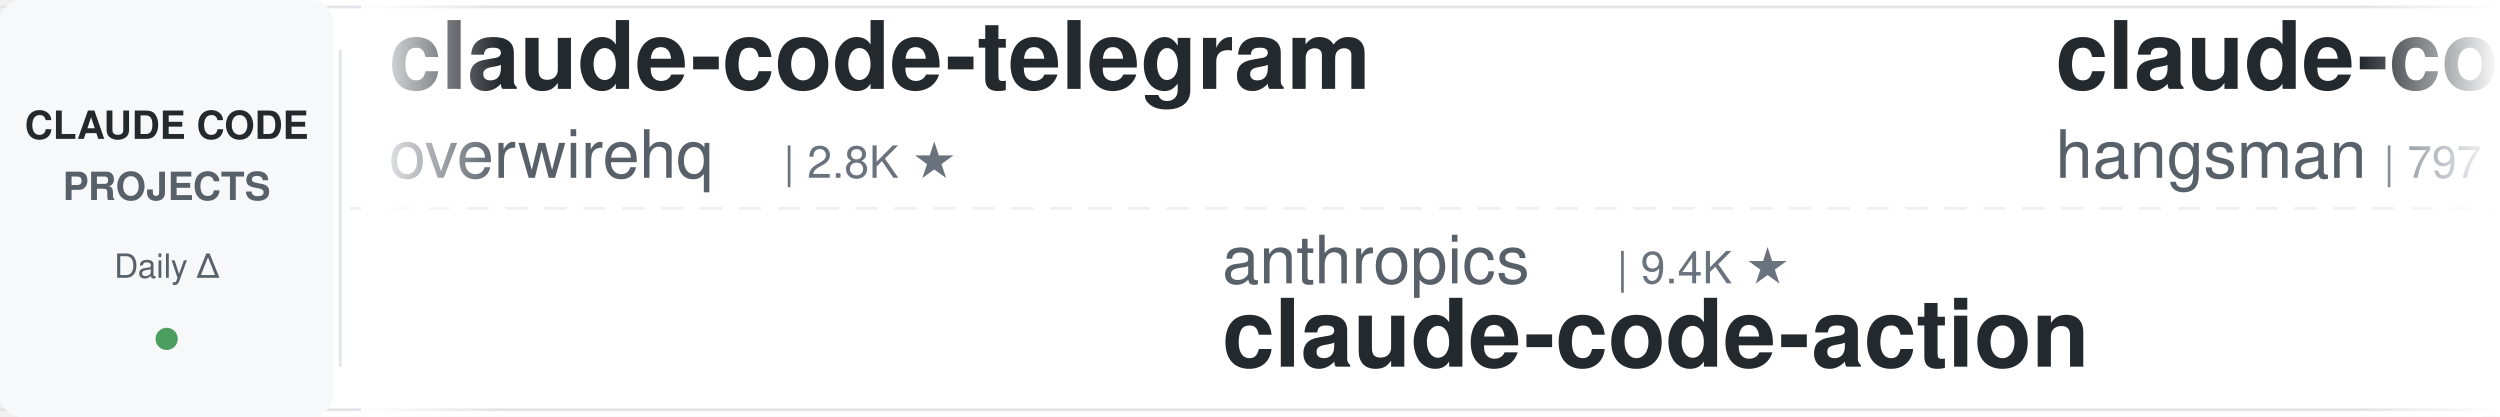
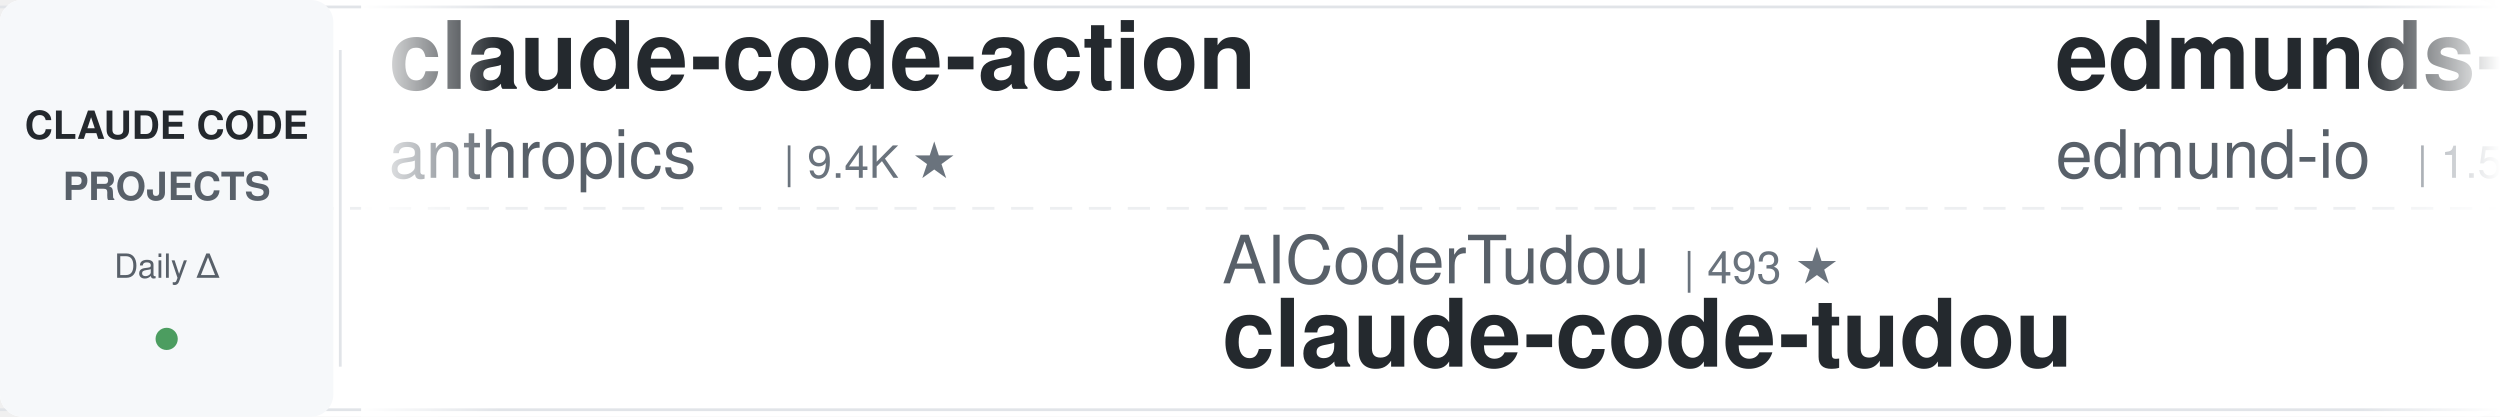
<svg xmlns="http://www.w3.org/2000/svg" width="900" height="150">
  <defs>
    <linearGradient id="leftFade" x1="0%" y1="0%" x2="100%" y2="0%">
      <stop offset="0%" style="stop-color:#ffffff;stop-opacity:1" />
      <stop offset="100%" style="stop-color:#ffffff;stop-opacity:0" />
    </linearGradient>
    <linearGradient id="rightFade" x1="0%" y1="0%" x2="100%" y2="0%">
      <stop offset="0%" style="stop-color:#ffffff;stop-opacity:0" />
      <stop offset="100%" style="stop-color:#ffffff;stop-opacity:1" />
    </linearGradient>
  </defs>
  <rect width="900" height="150" fill="#ffffff" rx="8" />
  <rect x="0" y="2" width="900" height="1" fill="#e1e4e8" />
  <rect x="0" y="147" width="900" height="1" fill="#e1e4e8" />
  <line x1="0" y1="75" x2="900" y2="75" stroke="#e1e4e8" stroke-width="1" stroke-dasharray="8 6" opacity="0.6" />
  <rect x="0" y="0" width="120" height="150" fill="#f6f8fa" rx="8" />
  <text x="60" y="50" font-family="-apple-system, BlinkMacSystemFont, 'Segoe UI', Helvetica, Arial, sans-serif" font-size="14" font-weight="600" fill="#24292e" text-anchor="middle">CLAUDE CODE</text>
  <text x="60" y="72" font-family="-apple-system, BlinkMacSystemFont, 'Segoe UI', Helvetica, Arial, sans-serif" font-size="14" font-weight="600" fill="#586069" text-anchor="middle">PROJECTS</text>
  <text x="60" y="100" font-family="-apple-system, BlinkMacSystemFont, 'Segoe UI', Helvetica, Arial, sans-serif" font-size="12" font-weight="500" fill="#586069" text-anchor="middle">Daily Δ</text>
  <circle cx="60" cy="122" r="4" fill="#22863a" opacity="0.8" />
  <rect x="122" y="18" width="1" height="114" fill="#e1e4e8" />
  <clipPath id="tickerClip">
    <rect x="130" y="0" width="770" height="150" />
  </clipPath>
  <g clip-path="url(#tickerClip)">
    <g id="tickerItems">
      <animateTransform attributeName="transform" attributeType="XML" type="translate" from="0 0" to="-3000 0" dur="54s" repeatCount="indefinite" />
      <g transform="translate(0, 0)">
+         <text x="140" y="32" font-family="-apple-system, BlinkMacSystemFont, 'Segoe UI', Helvetica, Arial, sans-serif" font-size="34" font-weight="600" fill="#24292e">claude-code-action</text>
+         <text x="140" y="64" font-family="-apple-system, BlinkMacSystemFont, 'Segoe UI', Helvetica, Arial, sans-serif" font-size="24" font-weight="400" fill="#586069">anthropics</text>
+         <text x="282" y="64" font-family="-apple-system, BlinkMacSystemFont, 'Segoe UI', Helvetica, Arial, sans-serif" font-size="16" font-weight="500" fill="#6a737d">| 9.4K ★</text>
+       </g>
+       <g transform="translate(300, 0)">
+         <text x="140" y="102" font-family="-apple-system, BlinkMacSystemFont, 'Segoe UI', Helvetica, Arial, sans-serif" font-size="24" font-weight="400" fill="#586069">AICoderTudou</text>
+         <text x="306" y="102" font-family="-apple-system, BlinkMacSystemFont, 'Segoe UI', Helvetica, Arial, sans-serif" font-size="16" font-weight="500" fill="#6a737d">| 493 ★</text>
+         <text x="140" y="132" font-family="-apple-system, BlinkMacSystemFont, 'Segoe UI', Helvetica, Arial, sans-serif" font-size="34" font-weight="600" fill="#24292e">claude-code-tudou</text>
+       </g>
+       <g transform="translate(600, 0)">
+         <text x="140" y="32" font-family="-apple-system, BlinkMacSystemFont, 'Segoe UI', Helvetica, Arial, sans-serif" font-size="34" font-weight="600" fill="#24292e">edmunds-claude-code</text>
+         <text x="140" y="64" font-family="-apple-system, BlinkMacSystemFont, 'Segoe UI', Helvetica, Arial, sans-serif" font-size="24" font-weight="400" fill="#586069">edmund-io</text>
+         <text x="270" y="64" font-family="-apple-system, BlinkMacSystemFont, 'Segoe UI', Helvetica, Arial, sans-serif" font-size="16" font-weight="500" fill="#6a737d">| 1.5K ★</text>
+       </g>
+       <g transform="translate(900, 0)">
+         <text x="140" y="102" font-family="-apple-system, BlinkMacSystemFont, 'Segoe UI', Helvetica, Arial, sans-serif" font-size="24" font-weight="400" fill="#586069">Yuyz0112</text>
+         <text x="258" y="102" font-family="-apple-system, BlinkMacSystemFont, 'Segoe UI', Helvetica, Arial, sans-serif" font-size="16" font-weight="500" fill="#6a737d">| 2.4K ★</text>
+         <text x="140" y="132" font-family="-apple-system, BlinkMacSystemFont, 'Segoe UI', Helvetica, Arial, sans-serif" font-size="34" font-weight="600" fill="#24292e">claude-code-reverse</text>
+       </g>
+       <g transform="translate(1200, 0)">
+         <text x="140" y="32" font-family="-apple-system, BlinkMacSystemFont, 'Segoe UI', Helvetica, Arial, sans-serif" font-size="34" font-weight="600" fill="#24292e">claude-code-workflows</text>
+         <text x="140" y="64" font-family="-apple-system, BlinkMacSystemFont, 'Segoe UI', Helvetica, Arial, sans-serif" font-size="24" font-weight="400" fill="#586069">OneRedOak</text>
+         <text x="270" y="64" font-family="-apple-system, BlinkMacSystemFont, 'Segoe UI', Helvetica, Arial, sans-serif" font-size="16" font-weight="500" fill="#6a737d">| 3.9K ★</text>
+       </g>
+       <g transform="translate(1500, 0)">
+         <text x="140" y="102" font-family="-apple-system, BlinkMacSystemFont, 'Segoe UI', Helvetica, Arial, sans-serif" font-size="24" font-weight="400" fill="#586069">liuup</text>
+         <text x="222" y="102" font-family="-apple-system, BlinkMacSystemFont, 'Segoe UI', Helvetica, Arial, sans-serif" font-size="16" font-weight="500" fill="#6a737d">| 4.0K ★</text>
+         <text x="140" y="132" font-family="-apple-system, BlinkMacSystemFont, 'Segoe UI', Helvetica, Arial, sans-serif" font-size="34" font-weight="600" fill="#24292e">claude-code-analysis</text>
+       </g>
+       <g transform="translate(1800, 0)">
        <text x="140" y="32" font-family="-apple-system, BlinkMacSystemFont, 'Segoe UI', Helvetica, Arial, sans-serif" font-size="34" font-weight="600" fill="#24292e">claude-code-telegram</text>
        <text x="140" y="64" font-family="-apple-system, BlinkMacSystemFont, 'Segoe UI', Helvetica, Arial, sans-serif" font-size="24" font-weight="400" fill="#586069">overwirehq</text>
        <text x="282" y="64" font-family="-apple-system, BlinkMacSystemFont, 'Segoe UI', Helvetica, Arial, sans-serif" font-size="16" font-weight="500" fill="#6a737d">| 2.8K ★</text>
      </g>
-       <g transform="translate(300, 0)">
-         <text x="140" y="102" font-family="-apple-system, BlinkMacSystemFont, 'Segoe UI', Helvetica, Arial, sans-serif" font-size="24" font-weight="400" fill="#586069">anthropics</text>
-         <text x="282" y="102" font-family="-apple-system, BlinkMacSystemFont, 'Segoe UI', Helvetica, Arial, sans-serif" font-size="16" font-weight="500" fill="#6a737d">| 9.4K ★</text>
-         <text x="140" y="132" font-family="-apple-system, BlinkMacSystemFont, 'Segoe UI', Helvetica, Arial, sans-serif" font-size="34" font-weight="600" fill="#24292e">claude-code-action</text>
-       </g>
-       <g transform="translate(600, 0)">
-         <text x="140" y="32" font-family="-apple-system, BlinkMacSystemFont, 'Segoe UI', Helvetica, Arial, sans-serif" font-size="34" font-weight="600" fill="#24292e">claude-code-source</text>
-         <text x="140" y="64" font-family="-apple-system, BlinkMacSystemFont, 'Segoe UI', Helvetica, Arial, sans-serif" font-size="24" font-weight="400" fill="#586069">hangsman</text>
-         <text x="258" y="64" font-family="-apple-system, BlinkMacSystemFont, 'Segoe UI', Helvetica, Arial, sans-serif" font-size="16" font-weight="500" fill="#6a737d">| 797 ★</text>
-       </g>
-       <g transform="translate(900, 0)">
-         <text x="140" y="102" font-family="-apple-system, BlinkMacSystemFont, 'Segoe UI', Helvetica, Arial, sans-serif" font-size="24" font-weight="400" fill="#586069">pedrohcgs</text>
-         <text x="270" y="102" font-family="-apple-system, BlinkMacSystemFont, 'Segoe UI', Helvetica, Arial, sans-serif" font-size="16" font-weight="500" fill="#6a737d">| 1.6K ★</text>
-         <text x="140" y="132" font-family="-apple-system, BlinkMacSystemFont, 'Segoe UI', Helvetica, Arial, sans-serif" font-size="34" font-weight="600" fill="#24292e">claude-code-my-workflow</text>
-       </g>
-       <g transform="translate(1200, 0)">
-         <text x="140" y="32" font-family="-apple-system, BlinkMacSystemFont, 'Segoe UI', Helvetica, Arial, sans-serif" font-size="34" font-weight="600" fill="#24292e">Dive-into-Claude-Code</text>
-         <text x="140" y="64" font-family="-apple-system, BlinkMacSystemFont, 'Segoe UI', Helvetica, Arial, sans-serif" font-size="24" font-weight="400" fill="#586069">VILA-Lab</text>
-         <text x="258" y="64" font-family="-apple-system, BlinkMacSystemFont, 'Segoe UI', Helvetica, Arial, sans-serif" font-size="16" font-weight="500" fill="#6a737d">| 2.1K ★</text>
-       </g>
-       <g transform="translate(1500, 0)">
-         <text x="140" y="102" font-family="-apple-system, BlinkMacSystemFont, 'Segoe UI', Helvetica, Arial, sans-serif" font-size="24" font-weight="400" fill="#586069">OneRedOak</text>
-         <text x="270" y="102" font-family="-apple-system, BlinkMacSystemFont, 'Segoe UI', Helvetica, Arial, sans-serif" font-size="16" font-weight="500" fill="#6a737d">| 3.9K ★</text>
-         <text x="140" y="132" font-family="-apple-system, BlinkMacSystemFont, 'Segoe UI', Helvetica, Arial, sans-serif" font-size="34" font-weight="600" fill="#24292e">claude-code-workflows</text>
-       </g>
-       <g transform="translate(1800, 0)">
-         <text x="140" y="32" font-family="-apple-system, BlinkMacSystemFont, 'Segoe UI', Helvetica, Arial, sans-serif" font-size="34" font-weight="600" fill="#24292e">claude-code-templates</text>
-         <text x="140" y="64" font-family="-apple-system, BlinkMacSystemFont, 'Segoe UI', Helvetica, Arial, sans-serif" font-size="24" font-weight="400" fill="#586069">davila7</text>
-         <text x="246" y="64" font-family="-apple-system, BlinkMacSystemFont, 'Segoe UI', Helvetica, Arial, sans-serif" font-size="16" font-weight="500" fill="#6a737d">| 32.4K ★</text>
-       </g>
      <g transform="translate(2100, 0)">
-         <text x="140" y="102" font-family="-apple-system, BlinkMacSystemFont, 'Segoe UI', Helvetica, Arial, sans-serif" font-size="24" font-weight="400" fill="#586069">anthropics</text>
-         <text x="282" y="102" font-family="-apple-system, BlinkMacSystemFont, 'Segoe UI', Helvetica, Arial, sans-serif" font-size="16" font-weight="500" fill="#6a737d">| 995 ★</text>
-         <text x="140" y="132" font-family="-apple-system, BlinkMacSystemFont, 'Segoe UI', Helvetica, Arial, sans-serif" font-size="34" font-weight="600" fill="#24292e">claude-code-base-action</text>
+         <text x="140" y="102" font-family="-apple-system, BlinkMacSystemFont, 'Segoe UI', Helvetica, Arial, sans-serif" font-size="24" font-weight="400" fill="#586069">frankbria</text>
+         <text x="270" y="102" font-family="-apple-system, BlinkMacSystemFont, 'Segoe UI', Helvetica, Arial, sans-serif" font-size="16" font-weight="500" fill="#6a737d">| 9.7K ★</text>
+         <text x="140" y="132" font-family="-apple-system, BlinkMacSystemFont, 'Segoe UI', Helvetica, Arial, sans-serif" font-size="34" font-weight="600" fill="#24292e">ralph-claude-code</text>
      </g>
      <g transform="translate(2400, 0)">
-         <text x="140" y="32" font-family="-apple-system, BlinkMacSystemFont, 'Segoe UI', Helvetica, Arial, sans-serif" font-size="34" font-weight="600" fill="#24292e">claude-code-router</text>
-         <text x="140" y="64" font-family="-apple-system, BlinkMacSystemFont, 'Segoe UI', Helvetica, Arial, sans-serif" font-size="24" font-weight="400" fill="#586069">musistudio</text>
-         <text x="282" y="64" font-family="-apple-system, BlinkMacSystemFont, 'Segoe UI', Helvetica, Arial, sans-serif" font-size="16" font-weight="500" fill="#6a737d">| 37.6K ★</text>
+         <text x="140" y="32" font-family="-apple-system, BlinkMacSystemFont, 'Segoe UI', Helvetica, Arial, sans-serif" font-size="34" font-weight="600" fill="#24292e">claude-code-source</text>
+         <text x="140" y="64" font-family="-apple-system, BlinkMacSystemFont, 'Segoe UI', Helvetica, Arial, sans-serif" font-size="24" font-weight="400" fill="#586069">AprilNEA</text>
+         <text x="258" y="64" font-family="-apple-system, BlinkMacSystemFont, 'Segoe UI', Helvetica, Arial, sans-serif" font-size="16" font-weight="500" fill="#6a737d">| 393 ★</text>
      </g>
      <g transform="translate(2700, 0)">
-         <text x="140" y="102" font-family="-apple-system, BlinkMacSystemFont, 'Segoe UI', Helvetica, Arial, sans-serif" font-size="24" font-weight="400" fill="#586069">1rgs</text>
-         <text x="210" y="102" font-family="-apple-system, BlinkMacSystemFont, 'Segoe UI', Helvetica, Arial, sans-serif" font-size="16" font-weight="500" fill="#6a737d">| 3.8K ★</text>
-         <text x="140" y="132" font-family="-apple-system, BlinkMacSystemFont, 'Segoe UI', Helvetica, Arial, sans-serif" font-size="34" font-weight="600" fill="#24292e">claude-code-proxy</text>
+         <text x="140" y="102" font-family="-apple-system, BlinkMacSystemFont, 'Segoe UI', Helvetica, Arial, sans-serif" font-size="24" font-weight="400" fill="#586069">shanraisshan</text>
+         <text x="306" y="102" font-family="-apple-system, BlinkMacSystemFont, 'Segoe UI', Helvetica, Arial, sans-serif" font-size="16" font-weight="500" fill="#6a737d">| 67.2K ★</text>
+         <text x="140" y="132" font-family="-apple-system, BlinkMacSystemFont, 'Segoe UI', Helvetica, Arial, sans-serif" font-size="34" font-weight="600" fill="#24292e">claude-code-best-practic...</text>
      </g>
      <g transform="translate(3000, 0)">
-         <text x="140" y="32" font-family="-apple-system, BlinkMacSystemFont, 'Segoe UI', Helvetica, Arial, sans-serif" font-size="34" font-weight="600" fill="#24292e">claude-code-telegram</text>
-         <text x="140" y="64" font-family="-apple-system, BlinkMacSystemFont, 'Segoe UI', Helvetica, Arial, sans-serif" font-size="24" font-weight="400" fill="#586069">overwirehq</text>
-         <text x="282" y="64" font-family="-apple-system, BlinkMacSystemFont, 'Segoe UI', Helvetica, Arial, sans-serif" font-size="16" font-weight="500" fill="#6a737d">| 2.8K ★</text>
+         <text x="140" y="32" font-family="-apple-system, BlinkMacSystemFont, 'Segoe UI', Helvetica, Arial, sans-serif" font-size="34" font-weight="600" fill="#24292e">claude-code-action</text>
+         <text x="140" y="64" font-family="-apple-system, BlinkMacSystemFont, 'Segoe UI', Helvetica, Arial, sans-serif" font-size="24" font-weight="400" fill="#586069">anthropics</text>
+         <text x="282" y="64" font-family="-apple-system, BlinkMacSystemFont, 'Segoe UI', Helvetica, Arial, sans-serif" font-size="16" font-weight="500" fill="#6a737d">| 9.4K ★</text>
      </g>
      <g transform="translate(3300, 0)">
-         <text x="140" y="102" font-family="-apple-system, BlinkMacSystemFont, 'Segoe UI', Helvetica, Arial, sans-serif" font-size="24" font-weight="400" fill="#586069">anthropics</text>
-         <text x="282" y="102" font-family="-apple-system, BlinkMacSystemFont, 'Segoe UI', Helvetica, Arial, sans-serif" font-size="16" font-weight="500" fill="#6a737d">| 9.4K ★</text>
-         <text x="140" y="132" font-family="-apple-system, BlinkMacSystemFont, 'Segoe UI', Helvetica, Arial, sans-serif" font-size="34" font-weight="600" fill="#24292e">claude-code-action</text>
+         <text x="140" y="102" font-family="-apple-system, BlinkMacSystemFont, 'Segoe UI', Helvetica, Arial, sans-serif" font-size="24" font-weight="400" fill="#586069">AICoderTudou</text>
+         <text x="306" y="102" font-family="-apple-system, BlinkMacSystemFont, 'Segoe UI', Helvetica, Arial, sans-serif" font-size="16" font-weight="500" fill="#6a737d">| 493 ★</text>
+         <text x="140" y="132" font-family="-apple-system, BlinkMacSystemFont, 'Segoe UI', Helvetica, Arial, sans-serif" font-size="34" font-weight="600" fill="#24292e">claude-code-tudou</text>
      </g>
      <g transform="translate(3600, 0)">
-         <text x="140" y="32" font-family="-apple-system, BlinkMacSystemFont, 'Segoe UI', Helvetica, Arial, sans-serif" font-size="34" font-weight="600" fill="#24292e">claude-code-source</text>
-         <text x="140" y="64" font-family="-apple-system, BlinkMacSystemFont, 'Segoe UI', Helvetica, Arial, sans-serif" font-size="24" font-weight="400" fill="#586069">hangsman</text>
-         <text x="258" y="64" font-family="-apple-system, BlinkMacSystemFont, 'Segoe UI', Helvetica, Arial, sans-serif" font-size="16" font-weight="500" fill="#6a737d">| 797 ★</text>
+         <text x="140" y="32" font-family="-apple-system, BlinkMacSystemFont, 'Segoe UI', Helvetica, Arial, sans-serif" font-size="34" font-weight="600" fill="#24292e">edmunds-claude-code</text>
+         <text x="140" y="64" font-family="-apple-system, BlinkMacSystemFont, 'Segoe UI', Helvetica, Arial, sans-serif" font-size="24" font-weight="400" fill="#586069">edmund-io</text>
+         <text x="270" y="64" font-family="-apple-system, BlinkMacSystemFont, 'Segoe UI', Helvetica, Arial, sans-serif" font-size="16" font-weight="500" fill="#6a737d">| 1.5K ★</text>
      </g>
      <g transform="translate(3900, 0)">
-         <text x="140" y="102" font-family="-apple-system, BlinkMacSystemFont, 'Segoe UI', Helvetica, Arial, sans-serif" font-size="24" font-weight="400" fill="#586069">pedrohcgs</text>
-         <text x="270" y="102" font-family="-apple-system, BlinkMacSystemFont, 'Segoe UI', Helvetica, Arial, sans-serif" font-size="16" font-weight="500" fill="#6a737d">| 1.6K ★</text>
-         <text x="140" y="132" font-family="-apple-system, BlinkMacSystemFont, 'Segoe UI', Helvetica, Arial, sans-serif" font-size="34" font-weight="600" fill="#24292e">claude-code-my-workflow</text>
+         <text x="140" y="102" font-family="-apple-system, BlinkMacSystemFont, 'Segoe UI', Helvetica, Arial, sans-serif" font-size="24" font-weight="400" fill="#586069">Yuyz0112</text>
+         <text x="258" y="102" font-family="-apple-system, BlinkMacSystemFont, 'Segoe UI', Helvetica, Arial, sans-serif" font-size="16" font-weight="500" fill="#6a737d">| 2.4K ★</text>
+         <text x="140" y="132" font-family="-apple-system, BlinkMacSystemFont, 'Segoe UI', Helvetica, Arial, sans-serif" font-size="34" font-weight="600" fill="#24292e">claude-code-reverse</text>
      </g>
    </g>
  </g>
  <rect x="130" y="0" width="50" height="150" fill="url(#leftFade)" />
  <rect x="850" y="0" width="50" height="150" fill="url(#rightFade)" />
</svg>
